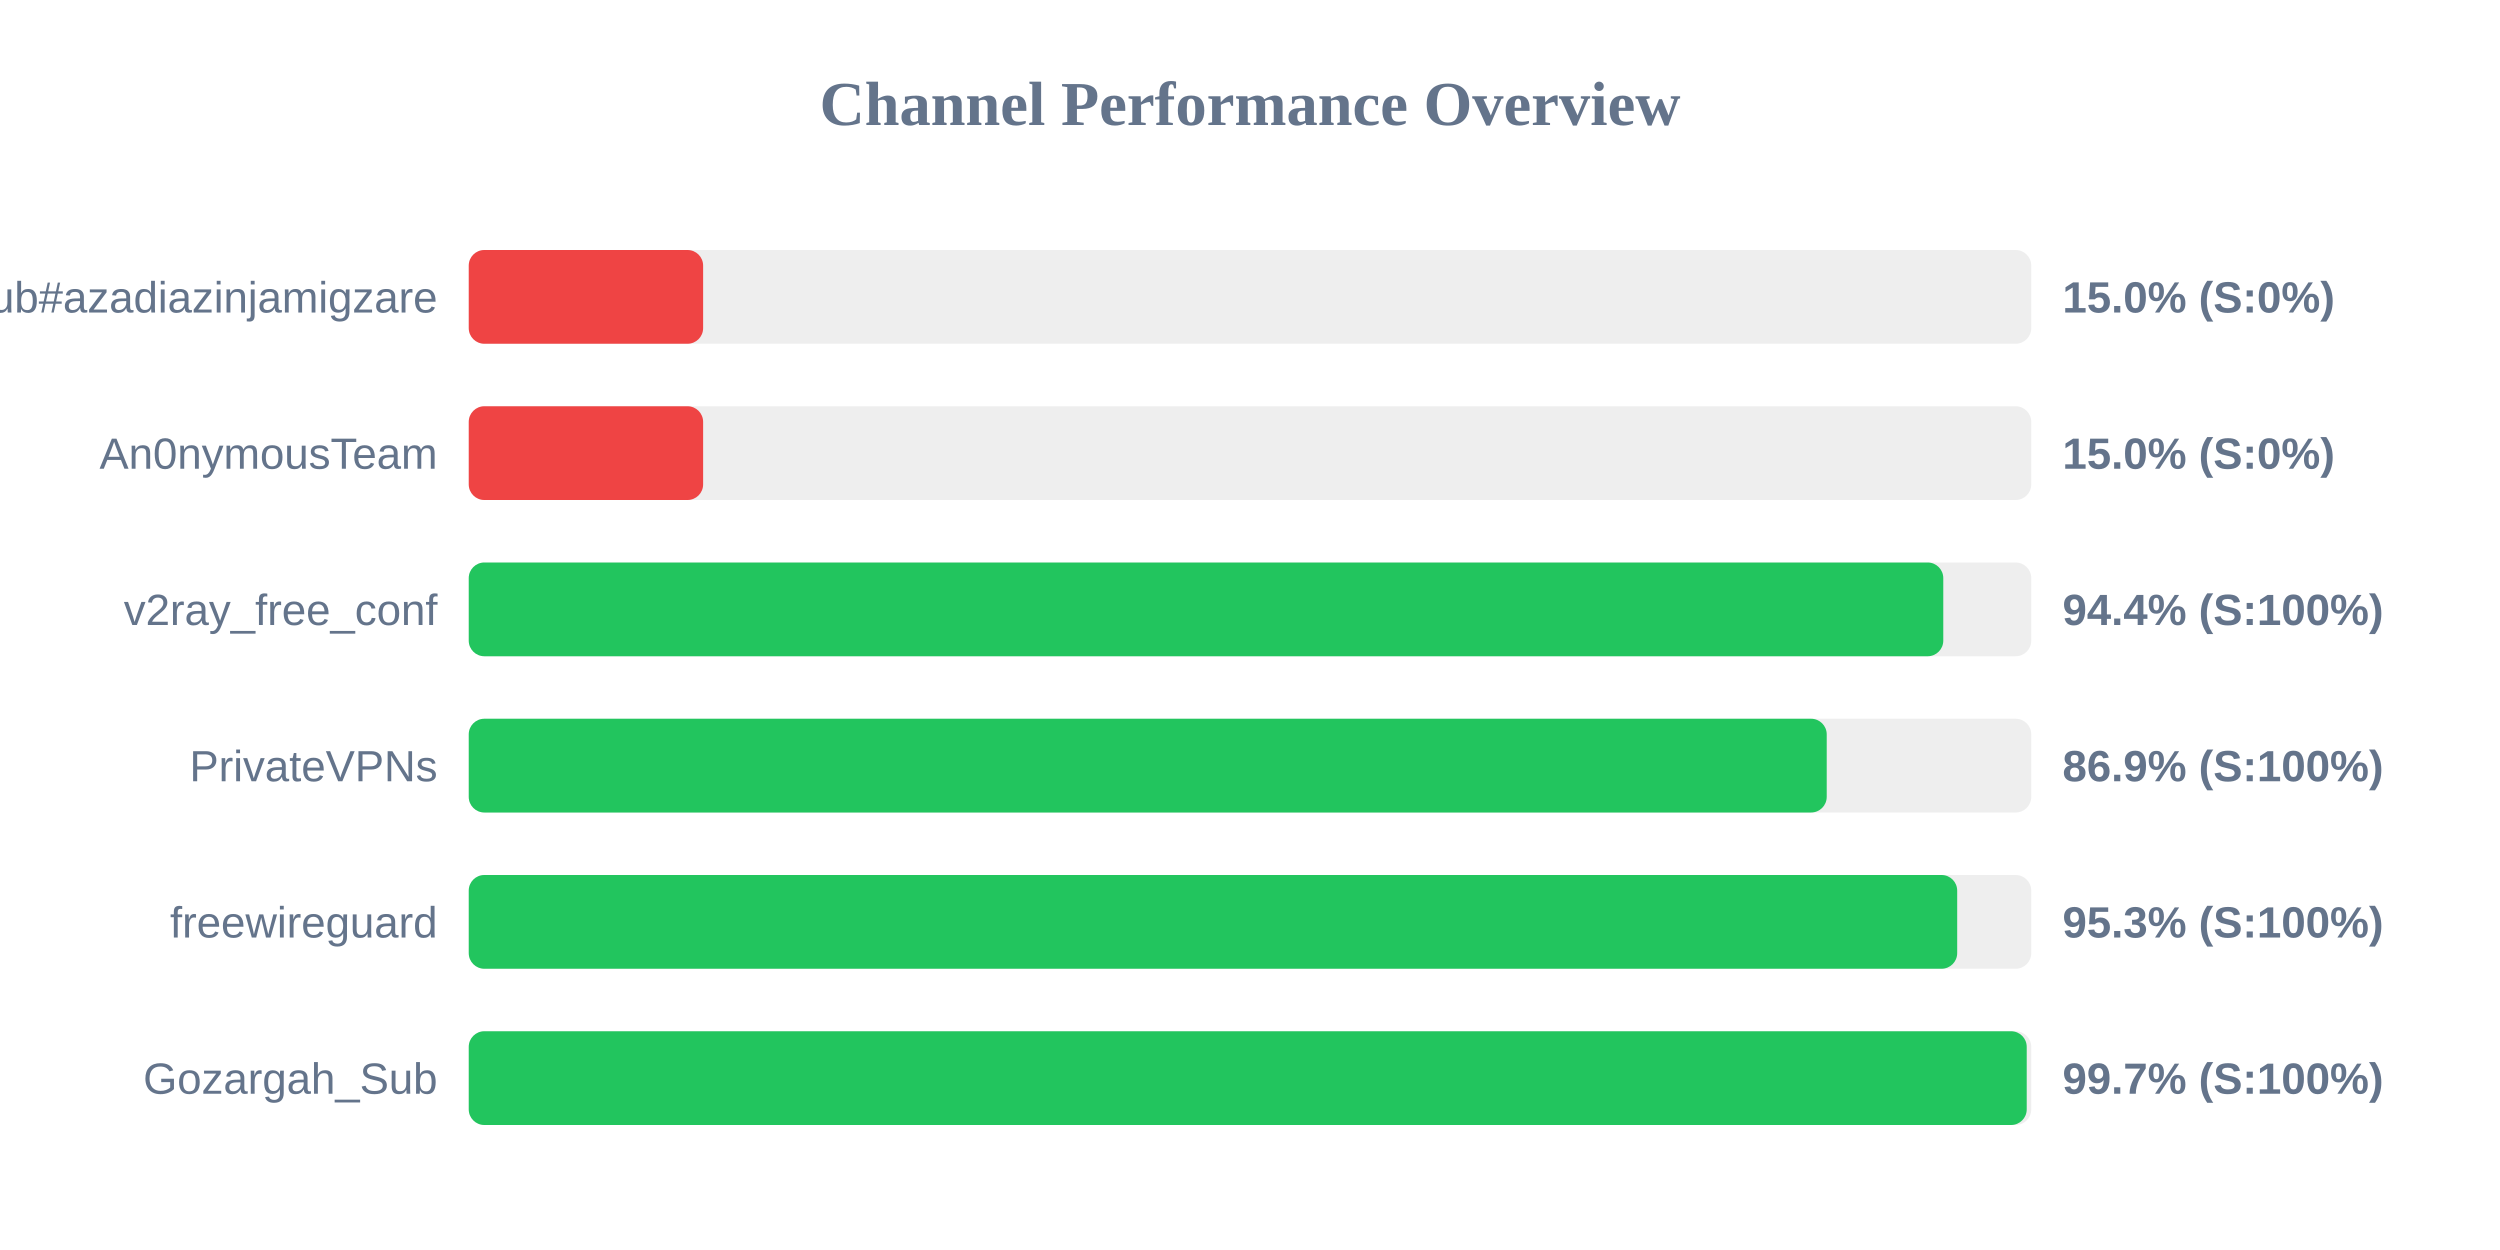
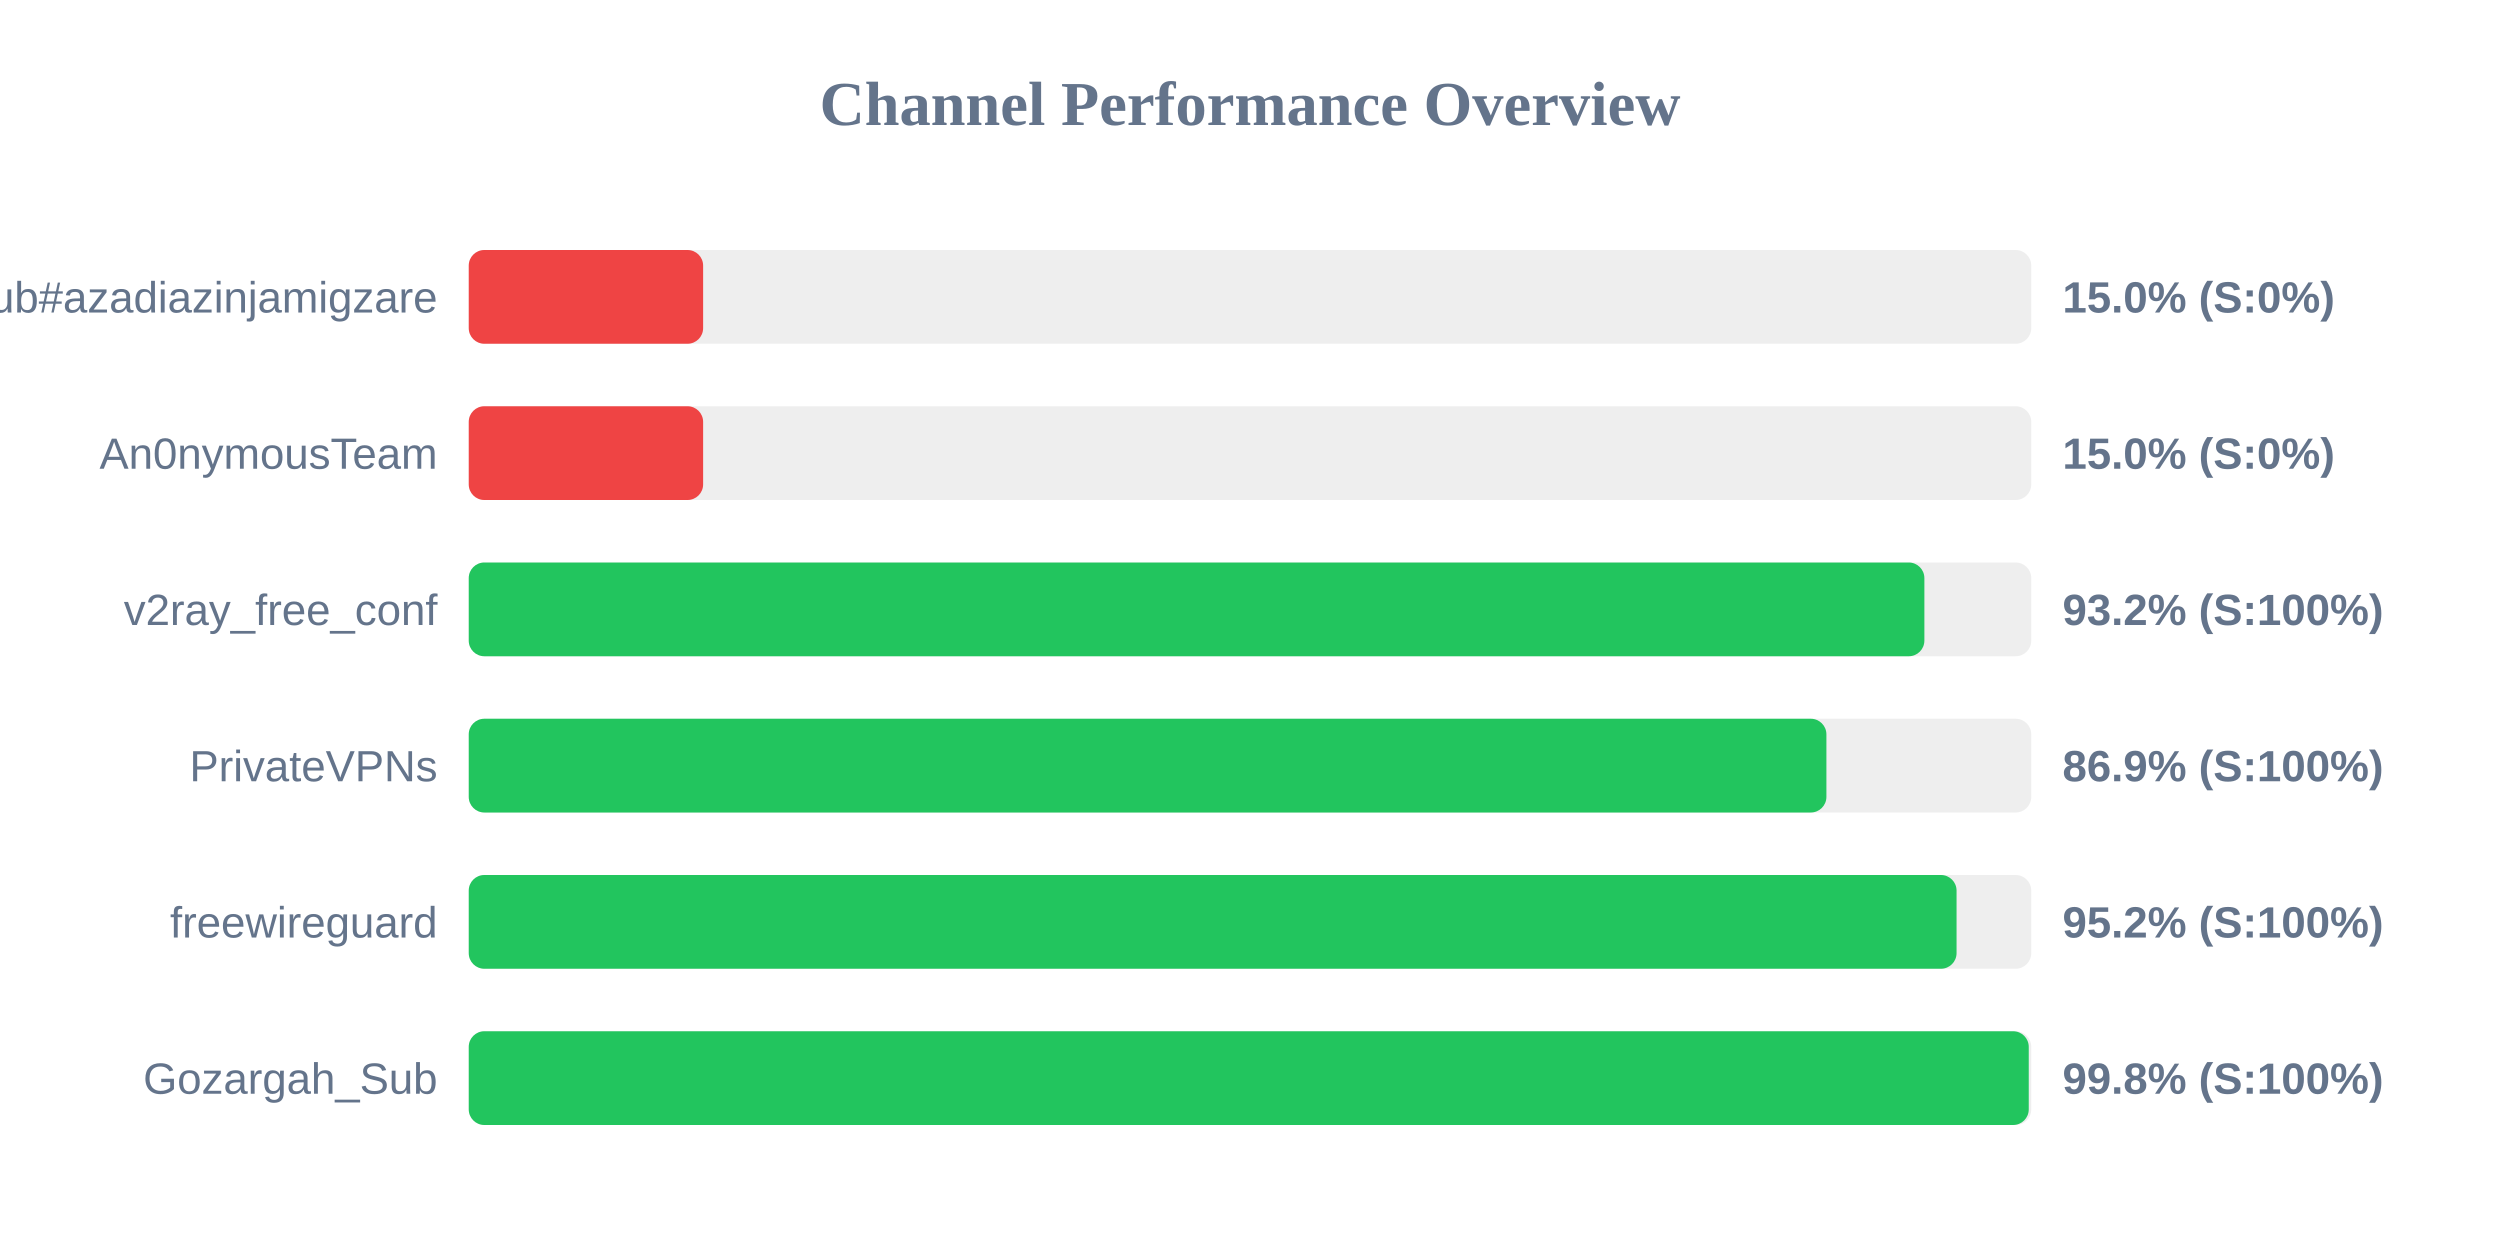
<svg xmlns="http://www.w3.org/2000/svg" width="800" height="400" version="1.1">
  <style>
        .row { font: 14px Arial; fill: #64748b; }
        .score { font: bold 14px Arial; fill: #64748b; }
    </style>
  <text x="400" y="40" text-anchor="middle" font-size="20px" font-weight="bold" fill="#64748b">Channel Performance Overview</text>
  <rect x="150" y="80" width="500" height="30" fill="#eee" rx="5" />
  <rect x="150" y="80" width="75.0" height="30" fill="#ef4444" rx="5" />
  <text x="140" y="100" text-anchor="end" class="row">Sub#azadiazinjamigzare</text>
  <text x="660" y="100" text-anchor="start" class="score">15.0% (S:0%)</text>
  <rect x="150" y="130" width="500" height="30" fill="#eee" rx="5" />
  <rect x="150" y="130" width="75.0" height="30" fill="#ef4444" rx="5" />
  <text x="140" y="150" text-anchor="end" class="row">An0nymousTeam</text>
  <text x="660" y="150" text-anchor="start" class="score">15.0% (S:0%)</text>
  <rect x="150" y="180" width="500" height="30" fill="#eee" rx="5" />
-   <rect x="150" y="180" width="471.85" height="30" fill="#22c55e" rx="5" />
+   <rect x="150" y="180" width="465.8" height="30" fill="#22c55e" rx="5" />
  <text x="140" y="200" text-anchor="end" class="row">v2ray_free_conf</text>
-   <text x="660" y="200" text-anchor="start" class="score">94.4% (S:100%)</text>
+   <text x="660" y="200" text-anchor="start" class="score">93.2% (S:100%)</text>
  <rect x="150" y="230" width="500" height="30" fill="#eee" rx="5" />
-   <rect x="150" y="230" width="434.55" height="30" fill="#22c55e" rx="5" />
+   <rect x="150" y="230" width="434.45" height="30" fill="#22c55e" rx="5" />
  <text x="140" y="250" text-anchor="end" class="row">PrivateVPNs</text>
  <text x="660" y="250" text-anchor="start" class="score">86.9% (S:100%)</text>
  <rect x="150" y="280" width="500" height="30" fill="#eee" rx="5" />
-   <rect x="150" y="280" width="476.3" height="30" fill="#22c55e" rx="5" />
+   <rect x="150" y="280" width="476.1" height="30" fill="#22c55e" rx="5" />
  <text x="140" y="300" text-anchor="end" class="row">freewireguard</text>
-   <text x="660" y="300" text-anchor="start" class="score">95.3% (S:100%)</text>
+   <text x="660" y="300" text-anchor="start" class="score">95.2% (S:100%)</text>
  <rect x="150" y="330" width="500" height="30" fill="#eee" rx="5" />
-   <rect x="150" y="330" width="498.55" height="30" fill="#22c55e" rx="5" />
+   <rect x="150" y="330" width="499.2" height="30" fill="#22c55e" rx="5" />
  <text x="140" y="350" text-anchor="end" class="row">Gozargah_Sub</text>
-   <text x="660" y="350" text-anchor="start" class="score">99.7% (S:100%)</text>
+   <text x="660" y="350" text-anchor="start" class="score">99.8% (S:100%)</text>
</svg>
